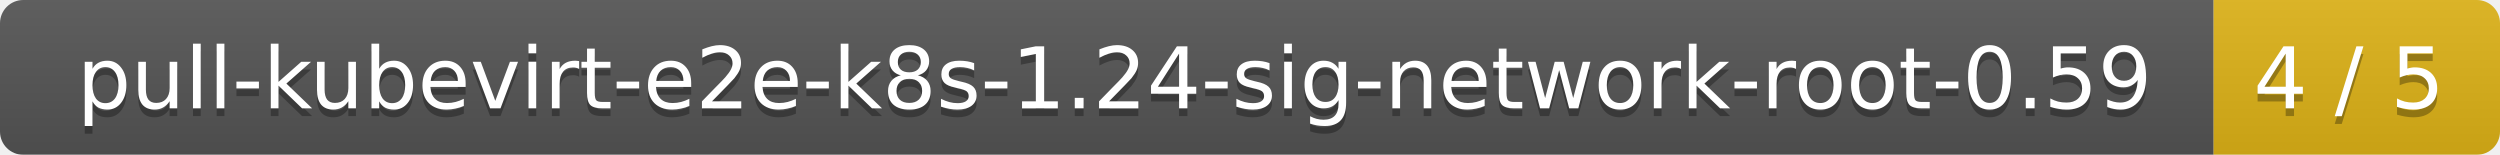
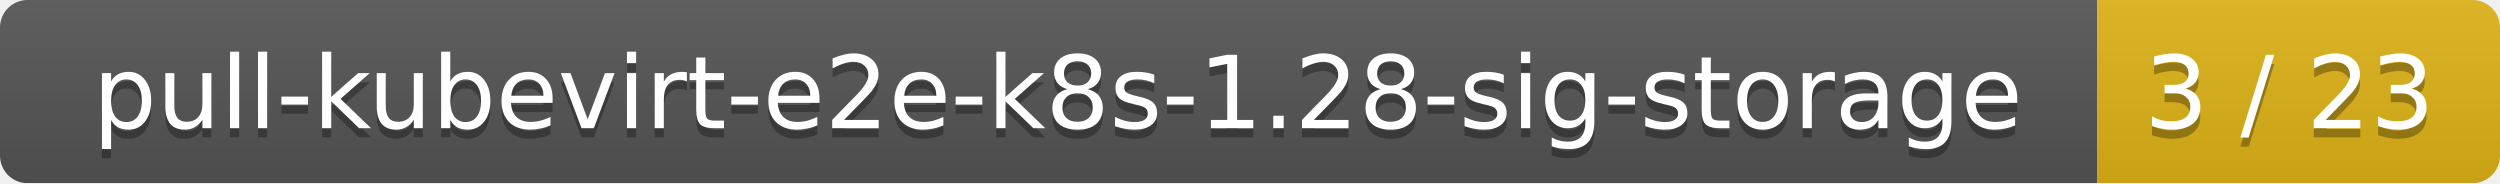
- <svg xmlns="http://www.w3.org/2000/svg" width="323" height="20">
+ <svg xmlns="http://www.w3.org/2000/svg" width="273" height="20">
  <linearGradient id="smooth" x2="0" y2="100%">
    <stop offset="0" stop-color="#bbb" stop-opacity=".1" />
    <stop offset="1" stop-opacity=".1" />
  </linearGradient>
  <mask id="round">
-     <rect width="323" height="20" rx="3" fill="#fff" />
+     <rect width="273" height="20" rx="3" fill="#fff" />
  </mask>
  <g mask="url(#round)">
-     <rect width="286" height="20" fill="#555" />
-     <rect x="286" width="37" height="20" fill="#dfb317" />
-     <rect width="323" height="20" fill="url(#smooth)" />
+     <rect width="229" height="20" fill="#555" />
+     <rect x="229" width="44" height="20" fill="#dfb317" />
+     <rect width="273" height="20" fill="url(#smooth)" />
  </g>
  <g fill="#fff" text-anchor="middle" font-family="DejaVu Sans,Verdana,Geneva,sans-serif" font-size="11">
-     <text x="144" y="15" fill="#010101" fill-opacity=".3">pull-kubevirt-e2e-k8s-1.24-sig-network-root-0.59</text>
-     <text x="144" y="14">pull-kubevirt-e2e-k8s-1.24-sig-network-root-0.59</text>
-     <text x="303.5" y="15" fill="#010101" fill-opacity=".3">4 / 5</text>
-     <text x="303.5" y="14">4 / 5</text>
+     <text x="115.5" y="15" fill="#010101" fill-opacity=".3">pull-kubevirt-e2e-k8s-1.28-sig-storage</text>
+     <text x="115.5" y="14">pull-kubevirt-e2e-k8s-1.28-sig-storage</text>
+     <text x="250" y="15" fill="#010101" fill-opacity=".3">3 / 23</text>
+     <text x="250" y="14">3 / 23</text>
  </g>
</svg>
